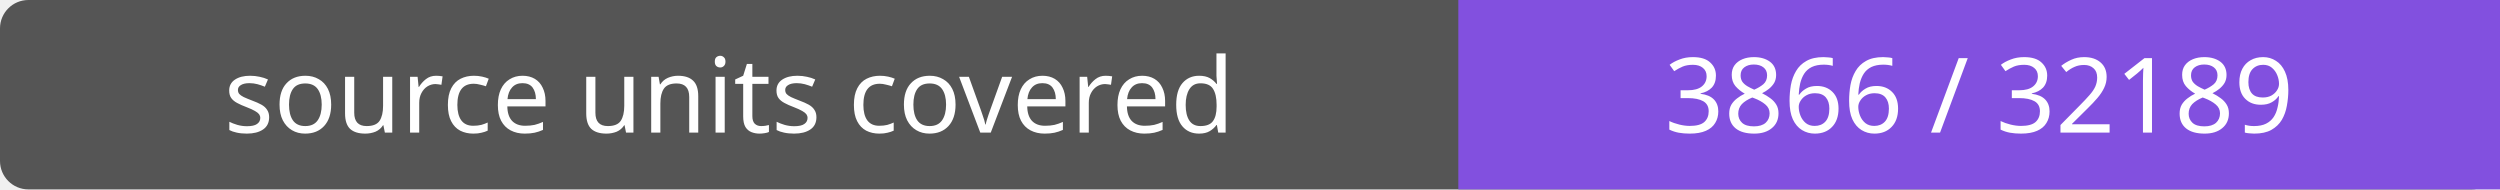
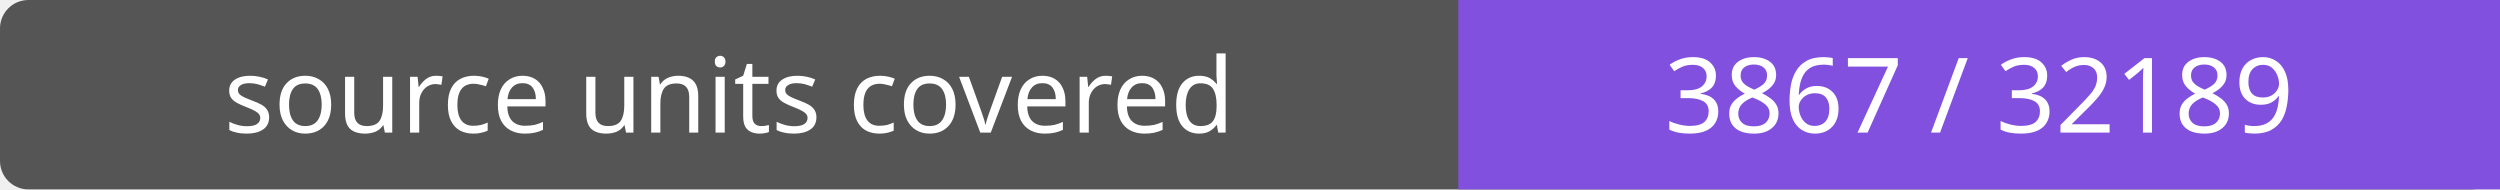
- <svg xmlns="http://www.w3.org/2000/svg" width="264" height="20" role="img" aria-label="source units covered: 3866 / 32189">
+ <svg xmlns="http://www.w3.org/2000/svg" width="264" height="20" role="img" aria-label="source units covered: 3867 / 32189">
  <rect width="264" height="20" rx="3" fill="#555" />
  <path fill="#8250df" d="M154 0h110v20H154z" />
  <g fill="#fff" text-anchor="middle" font-family="Verdana,sans-serif" font-size="11">
    <text x="77.0" y="14">source units covered</text>
-     <text x="209.0" y="14">3866 / 32189</text>
+     <text x="209.0" y="14">3867 / 32189</text>
  </g>
</svg>
